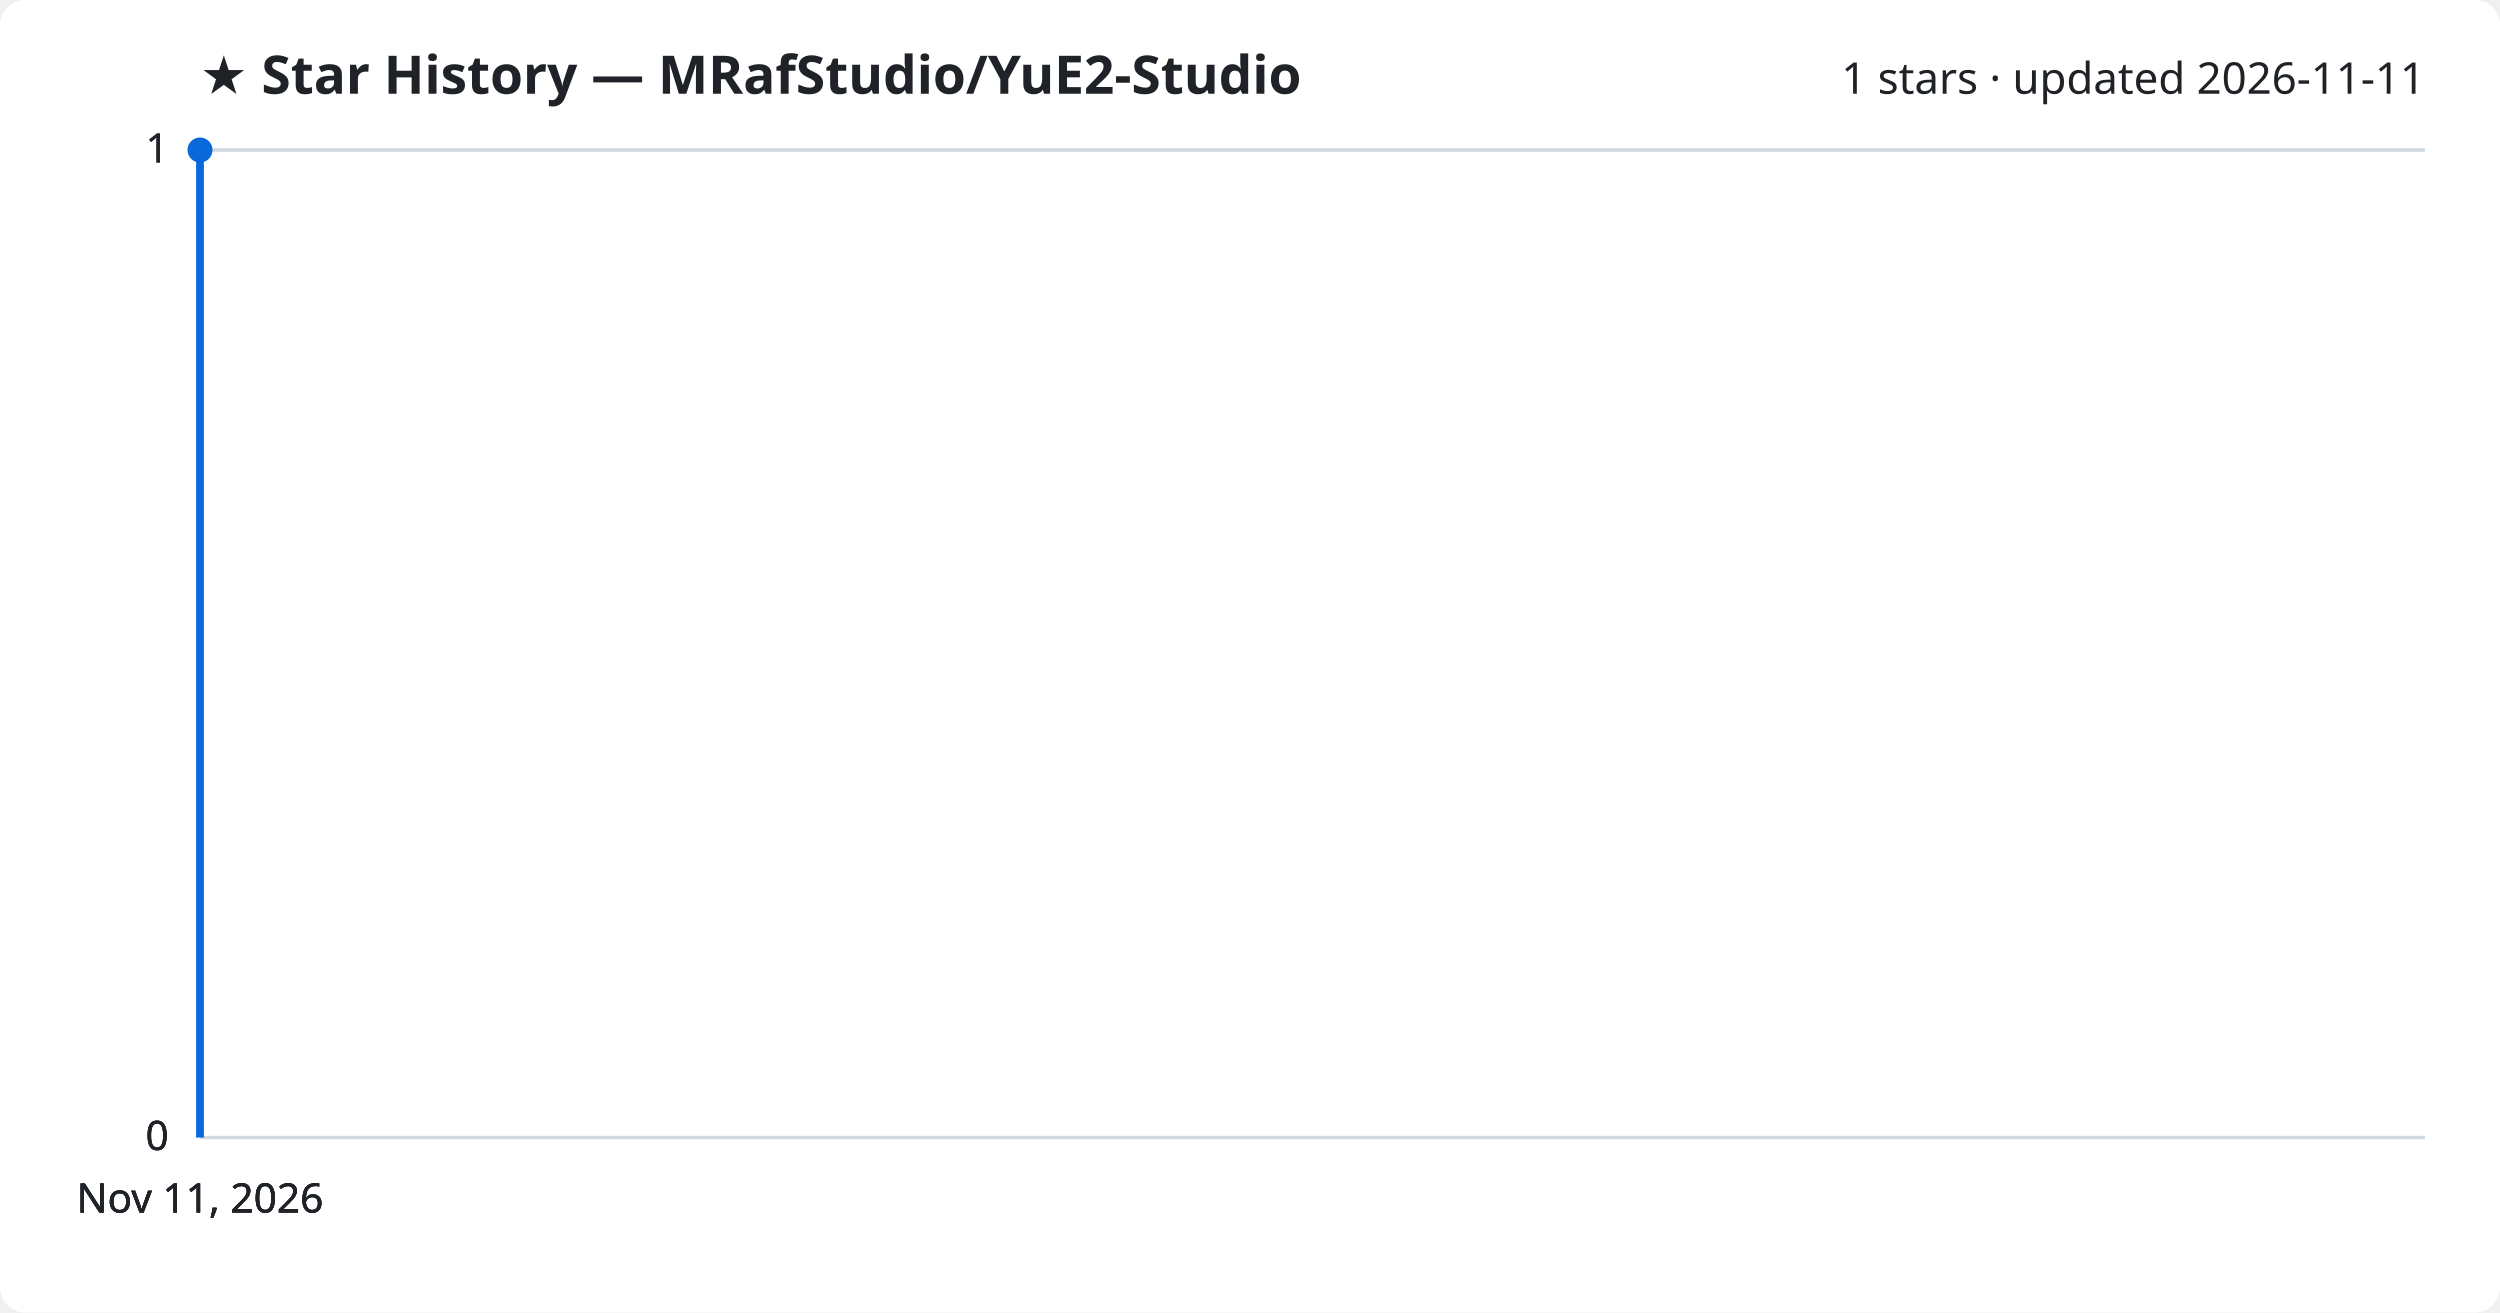
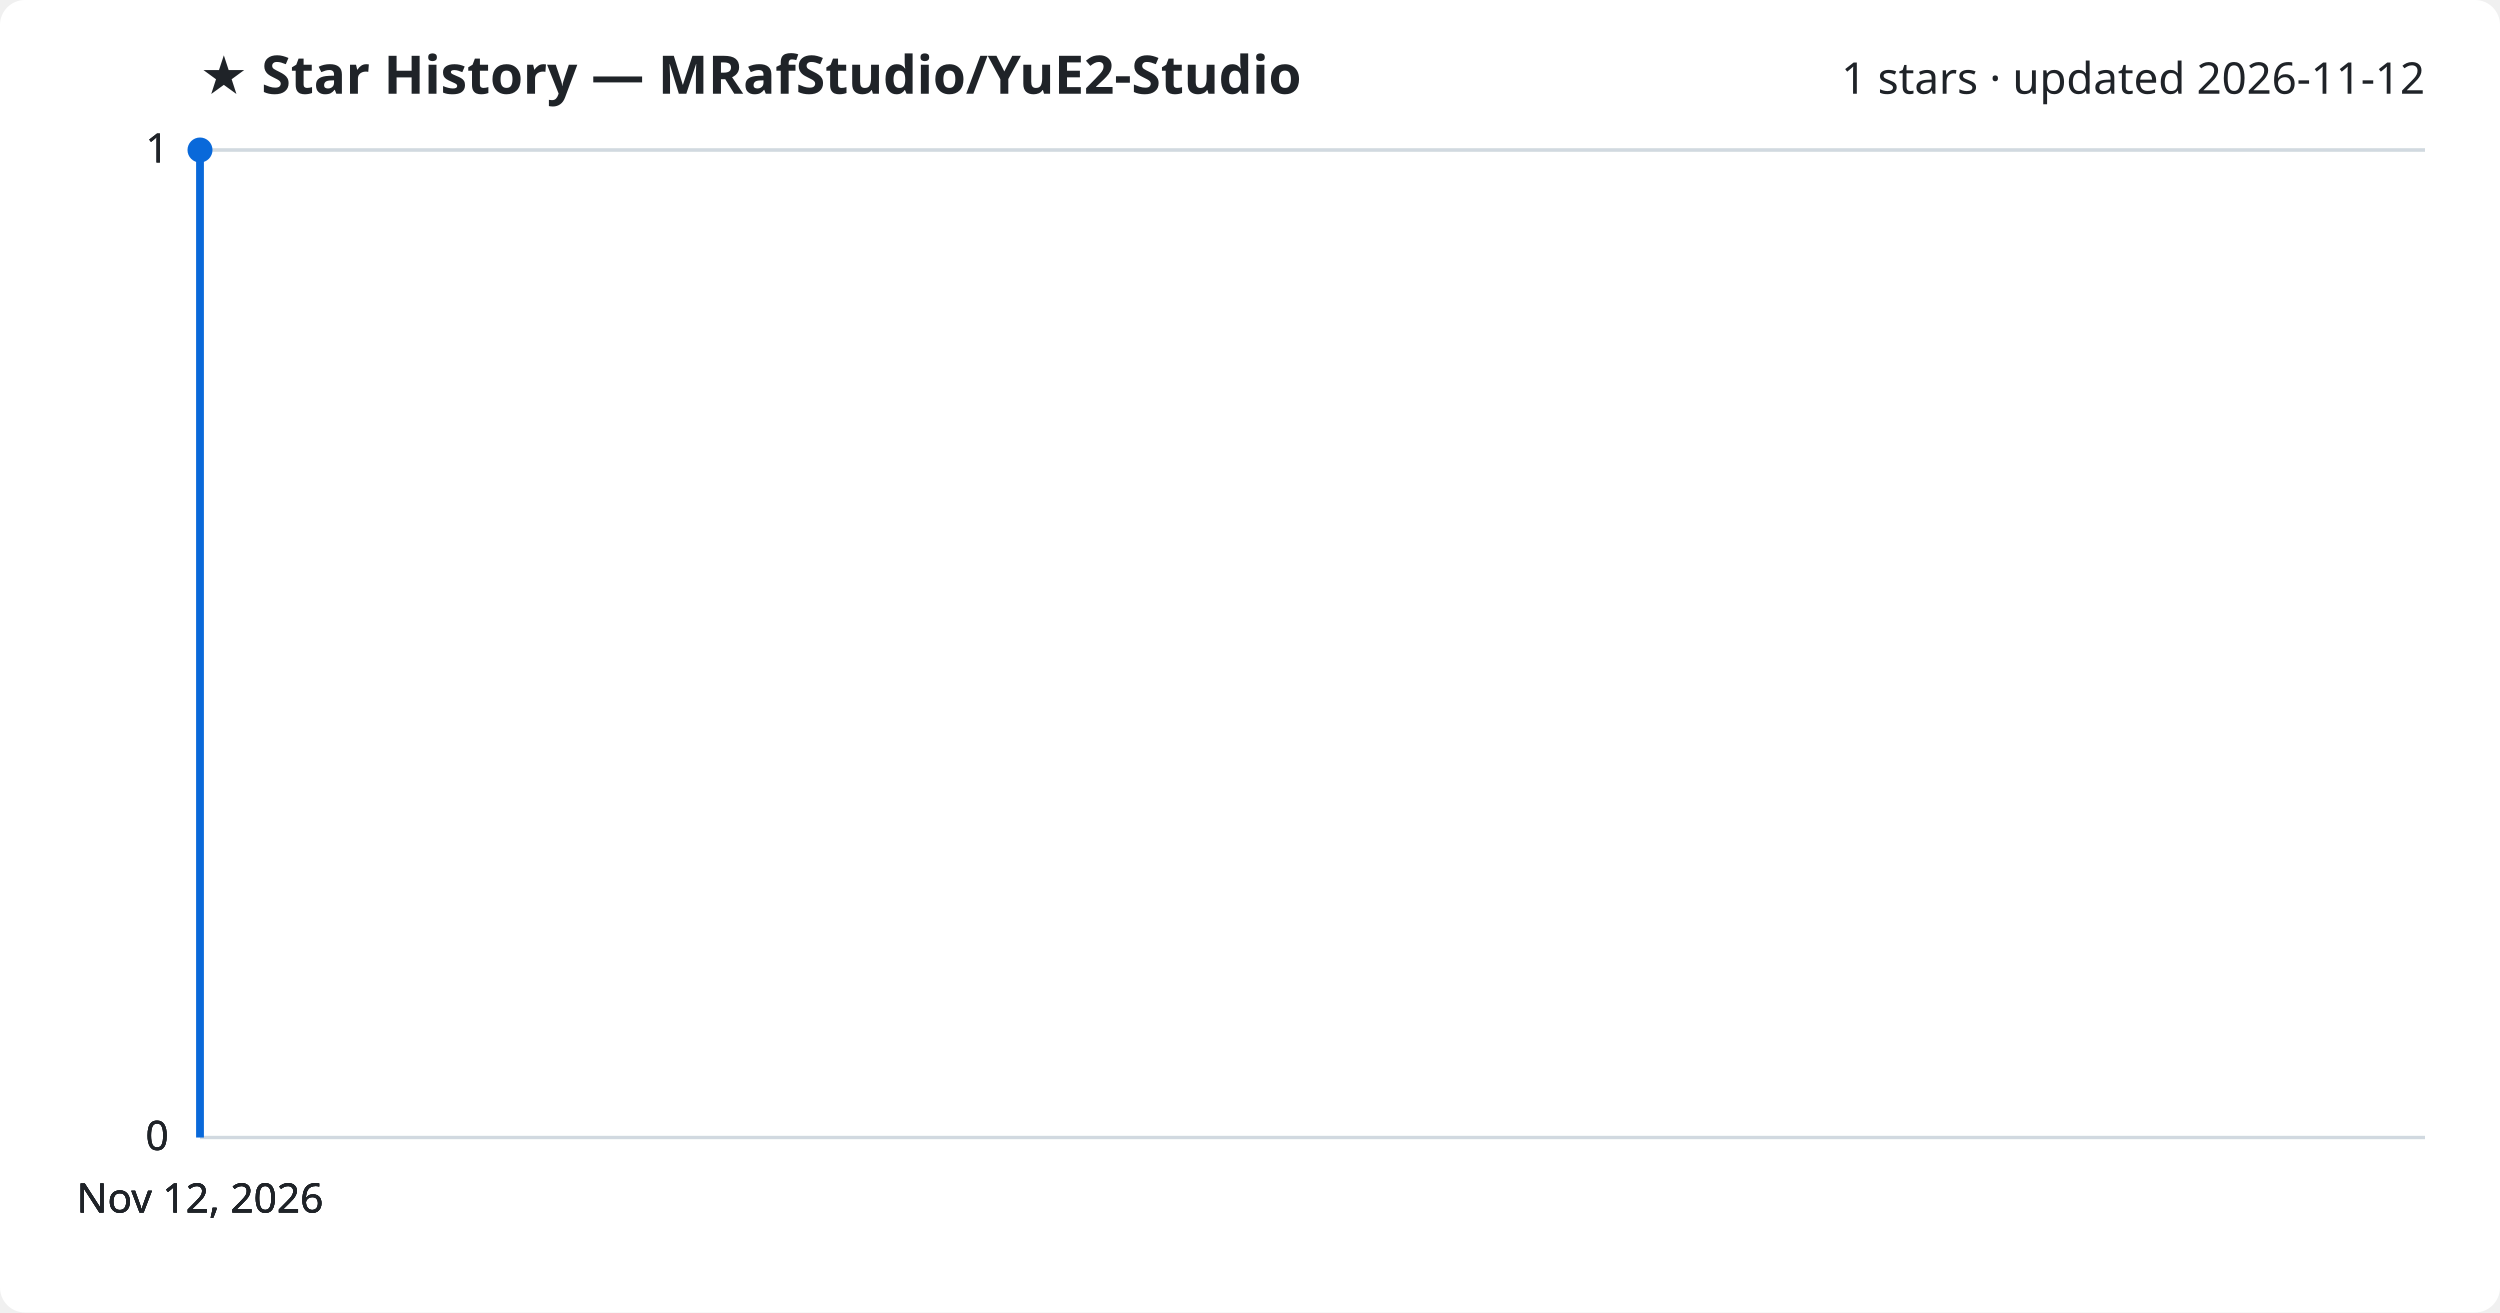
<svg xmlns="http://www.w3.org/2000/svg" viewBox="0 0 800 420" font-family="Segoe UI, sans-serif">
  <rect width="800" height="420" fill="#ffffff" rx="8" />
  <text x="64" y="30" fill="#1f2328" font-size="17" font-weight="700">★ Star History — MRafStudio/YuE2-Studio</text>
-   <text x="776" y="30" fill="#1f2328" font-size="14" text-anchor="end">1 stars · updated 2026-11-11</text>
+   <text x="776" y="30" fill="#1f2328" font-size="14" text-anchor="end">1 stars · updated 2026-11-12</text>
  <line x1="64" y1="364.0" x2="776" y2="364.0" stroke="#d1d9e0" stroke-width="1" />
  <text x="54" y="368.0" fill="#1f2328" font-size="13" text-anchor="end">0</text>
  <line x1="64" y1="364.0" x2="776" y2="364.0" stroke="#d1d9e0" stroke-width="1" />
  <text x="54" y="368.0" fill="#1f2328" font-size="13" text-anchor="end">0</text>
  <line x1="64" y1="364.0" x2="776" y2="364.0" stroke="#d1d9e0" stroke-width="1" />
  <text x="54" y="368.0" fill="#1f2328" font-size="13" text-anchor="end">0</text>
  <line x1="64" y1="48.0" x2="776" y2="48.0" stroke="#d1d9e0" stroke-width="1" />
  <text x="54" y="52.0" fill="#1f2328" font-size="13" text-anchor="end">1</text>
  <line x1="64" y1="48.0" x2="776" y2="48.0" stroke="#d1d9e0" stroke-width="1" />
  <text x="54" y="52.0" fill="#1f2328" font-size="13" text-anchor="end">1</text>
  <path d="M64.0,364.0 L64.0,48.0 L64.0,48.0" fill="none" stroke="#0969da" stroke-width="2.5" stroke-linejoin="round" />
  <circle cx="64.0" cy="48.0" r="4" fill="#0969da" />
-   <text x="64.0" y="388" fill="#1f2328" font-size="13" text-anchor="middle">Nov 11, 2026</text>
-   <text x="64.0" y="388" fill="#1f2328" font-size="13" text-anchor="middle">Nov 11, 2026</text>
-   <text x="64.0" y="388" fill="#1f2328" font-size="13" text-anchor="middle">Nov 11, 2026</text>
-   <text x="64.0" y="388" fill="#1f2328" font-size="13" text-anchor="middle">Nov 11, 2026</text>
+   <text x="64.0" y="388" fill="#1f2328" font-size="13" text-anchor="middle">Nov 12, 2026</text>
+   <text x="64.0" y="388" fill="#1f2328" font-size="13" text-anchor="middle">Nov 12, 2026</text>
+   <text x="64.0" y="388" fill="#1f2328" font-size="13" text-anchor="middle">Nov 12, 2026</text>
+   <text x="64.0" y="388" fill="#1f2328" font-size="13" text-anchor="middle">Nov 12, 2026</text>
</svg>
